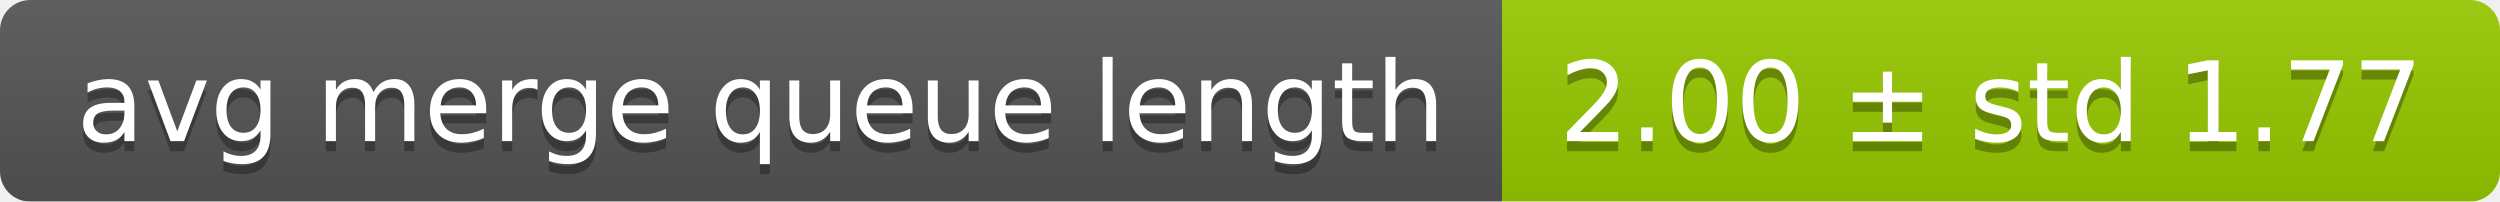
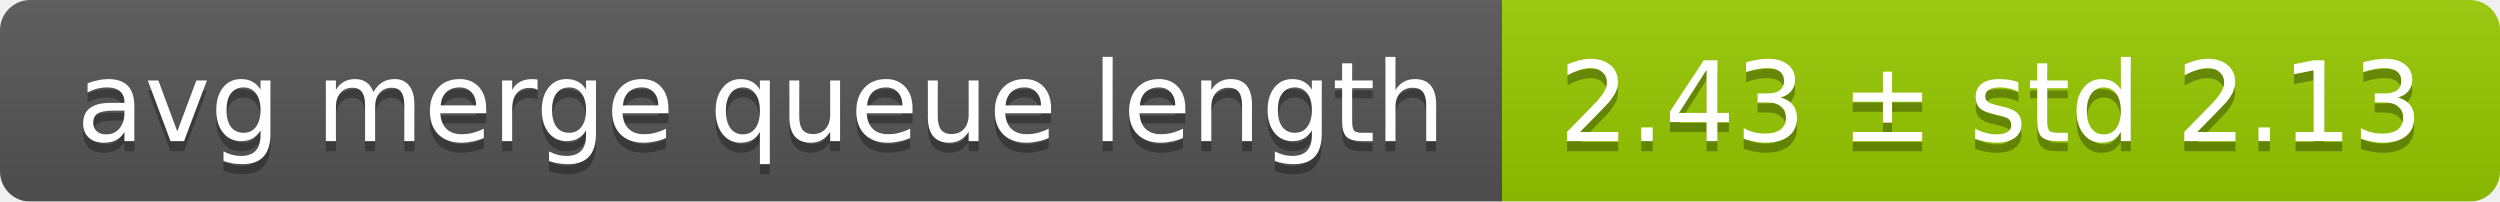
<svg xmlns="http://www.w3.org/2000/svg" width="248" height="20">
  <linearGradient id="smooth" x2="0" y2="100%">
    <stop offset="0" stop-color="#bbb" stop-opacity=".1" />
    <stop offset="1" stop-opacity=".1" />
  </linearGradient>
  <mask id="round">
    <rect width="248" height="20" rx="3" fill="#fff" />
  </mask>
  <g mask="url(#round)">
    <rect width="149" height="20" fill="#555" />
    <rect x="149" width="99" height="20" fill="#97ca00" />
    <rect width="248" height="20" fill="url(#smooth)" />
  </g>
  <g fill="#fff" text-anchor="middle" font-family="DejaVu Sans,Verdana,Geneva,sans-serif" font-size="11">
    <text x="75.5" y="15" fill="#010101" fill-opacity=".3">avg merge queue length</text>
    <text x="75.5" y="14">avg merge queue length</text>
-     <text x="197.5" y="15" fill="#010101" fill-opacity=".3">2.00 ± std 1.77</text>
-     <text x="197.5" y="14">2.00 ± std 1.77</text>
+     <text x="197.5" y="15" fill="#010101" fill-opacity=".3">2.43 ± std 2.13</text>
+     <text x="197.5" y="14">2.43 ± std 2.13</text>
  </g>
</svg>
